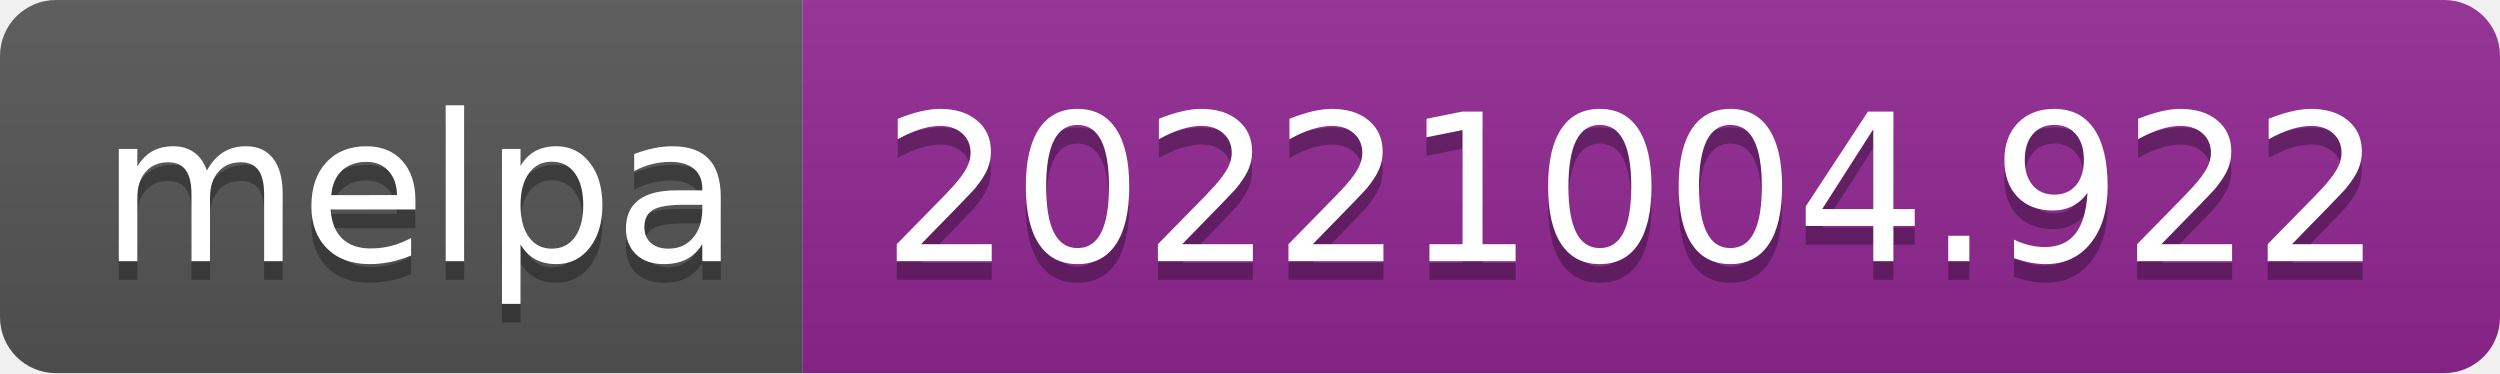
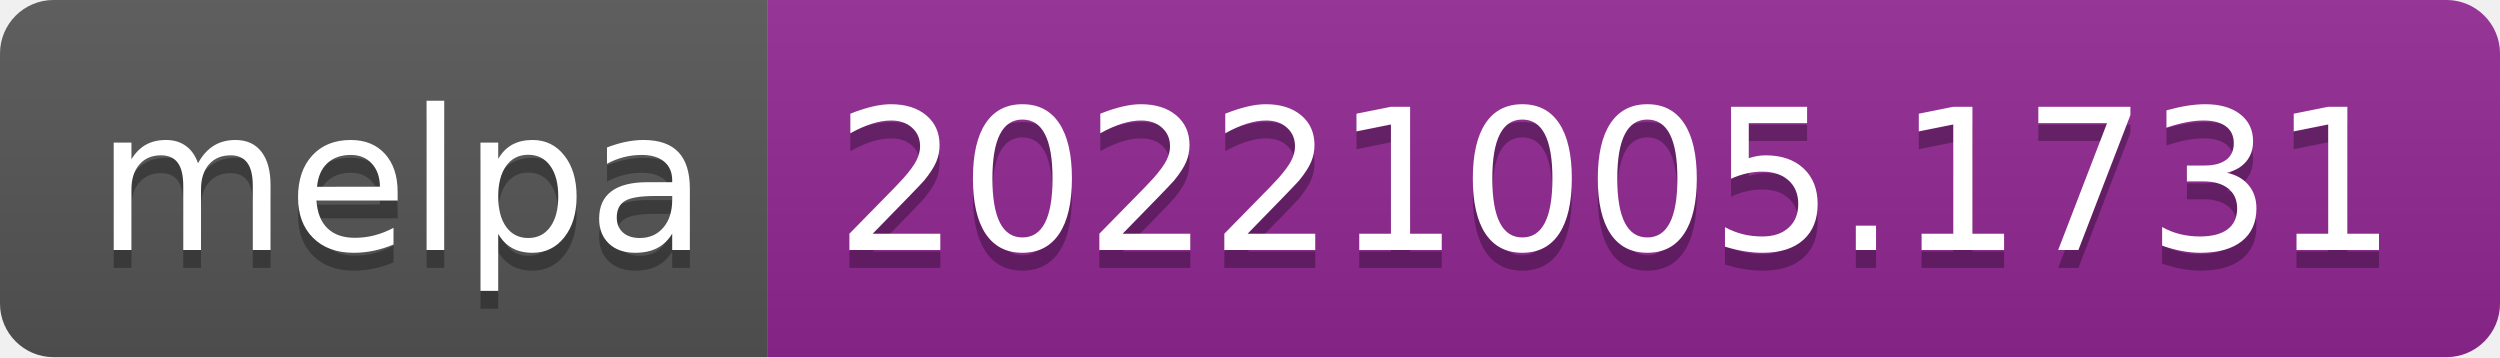
- <svg xmlns="http://www.w3.org/2000/svg" width="134" height="20" role="img" aria-label="melpa: 20221004.922">
+ <svg xmlns="http://www.w3.org/2000/svg" width="140" height="20" role="img" aria-label="melpa: 20221005.1731">
  <linearGradient id="s" x2="0" y2="100%">
    <stop offset="0" stop-color="#bbb" stop-opacity=".1" />
    <stop offset="1" stop-opacity=".1" />
  </linearGradient>
  <clipPath id="r">
-     <rect width="134" height="20" rx="3" fill="#fff" />
+     <rect width="140" height="20" rx="3" fill="#fff" />
  </clipPath>
  <g clip-path="url(#r)">
    <rect width="43" height="20" fill="#555" />
-     <rect x="43" width="91" height="20" fill="#922793" />
-     <rect width="134" height="20" fill="url(#s)" />
+     <rect x="43" width="97" height="20" fill="#922793" />
+     <rect width="140" height="20" fill="url(#s)" />
  </g>
  <g fill="#fff" text-anchor="middle" font-family="Verdana,Geneva,DejaVu Sans,sans-serif" text-rendering="geometricPrecision" font-size="110">
    <text aria-hidden="true" x="225" y="150" fill="#010101" fill-opacity=".3" transform="scale(.1)" textLength="330">melpa</text>
    <text x="225" y="140" transform="scale(.1)" fill="#fff" textLength="330">melpa</text>
-     <text aria-hidden="true" x="875" y="150" fill="#010101" fill-opacity=".3" transform="scale(.1)" textLength="810">20221004.922</text>
-     <text x="875" y="140" transform="scale(.1)" fill="#fff" textLength="810">20221004.922</text>
+     <text aria-hidden="true" x="905" y="150" fill="#010101" fill-opacity=".3" transform="scale(.1)" textLength="870">20221005.1731</text>
+     <text x="905" y="140" transform="scale(.1)" fill="#fff" textLength="870">20221005.1731</text>
  </g>
</svg>
